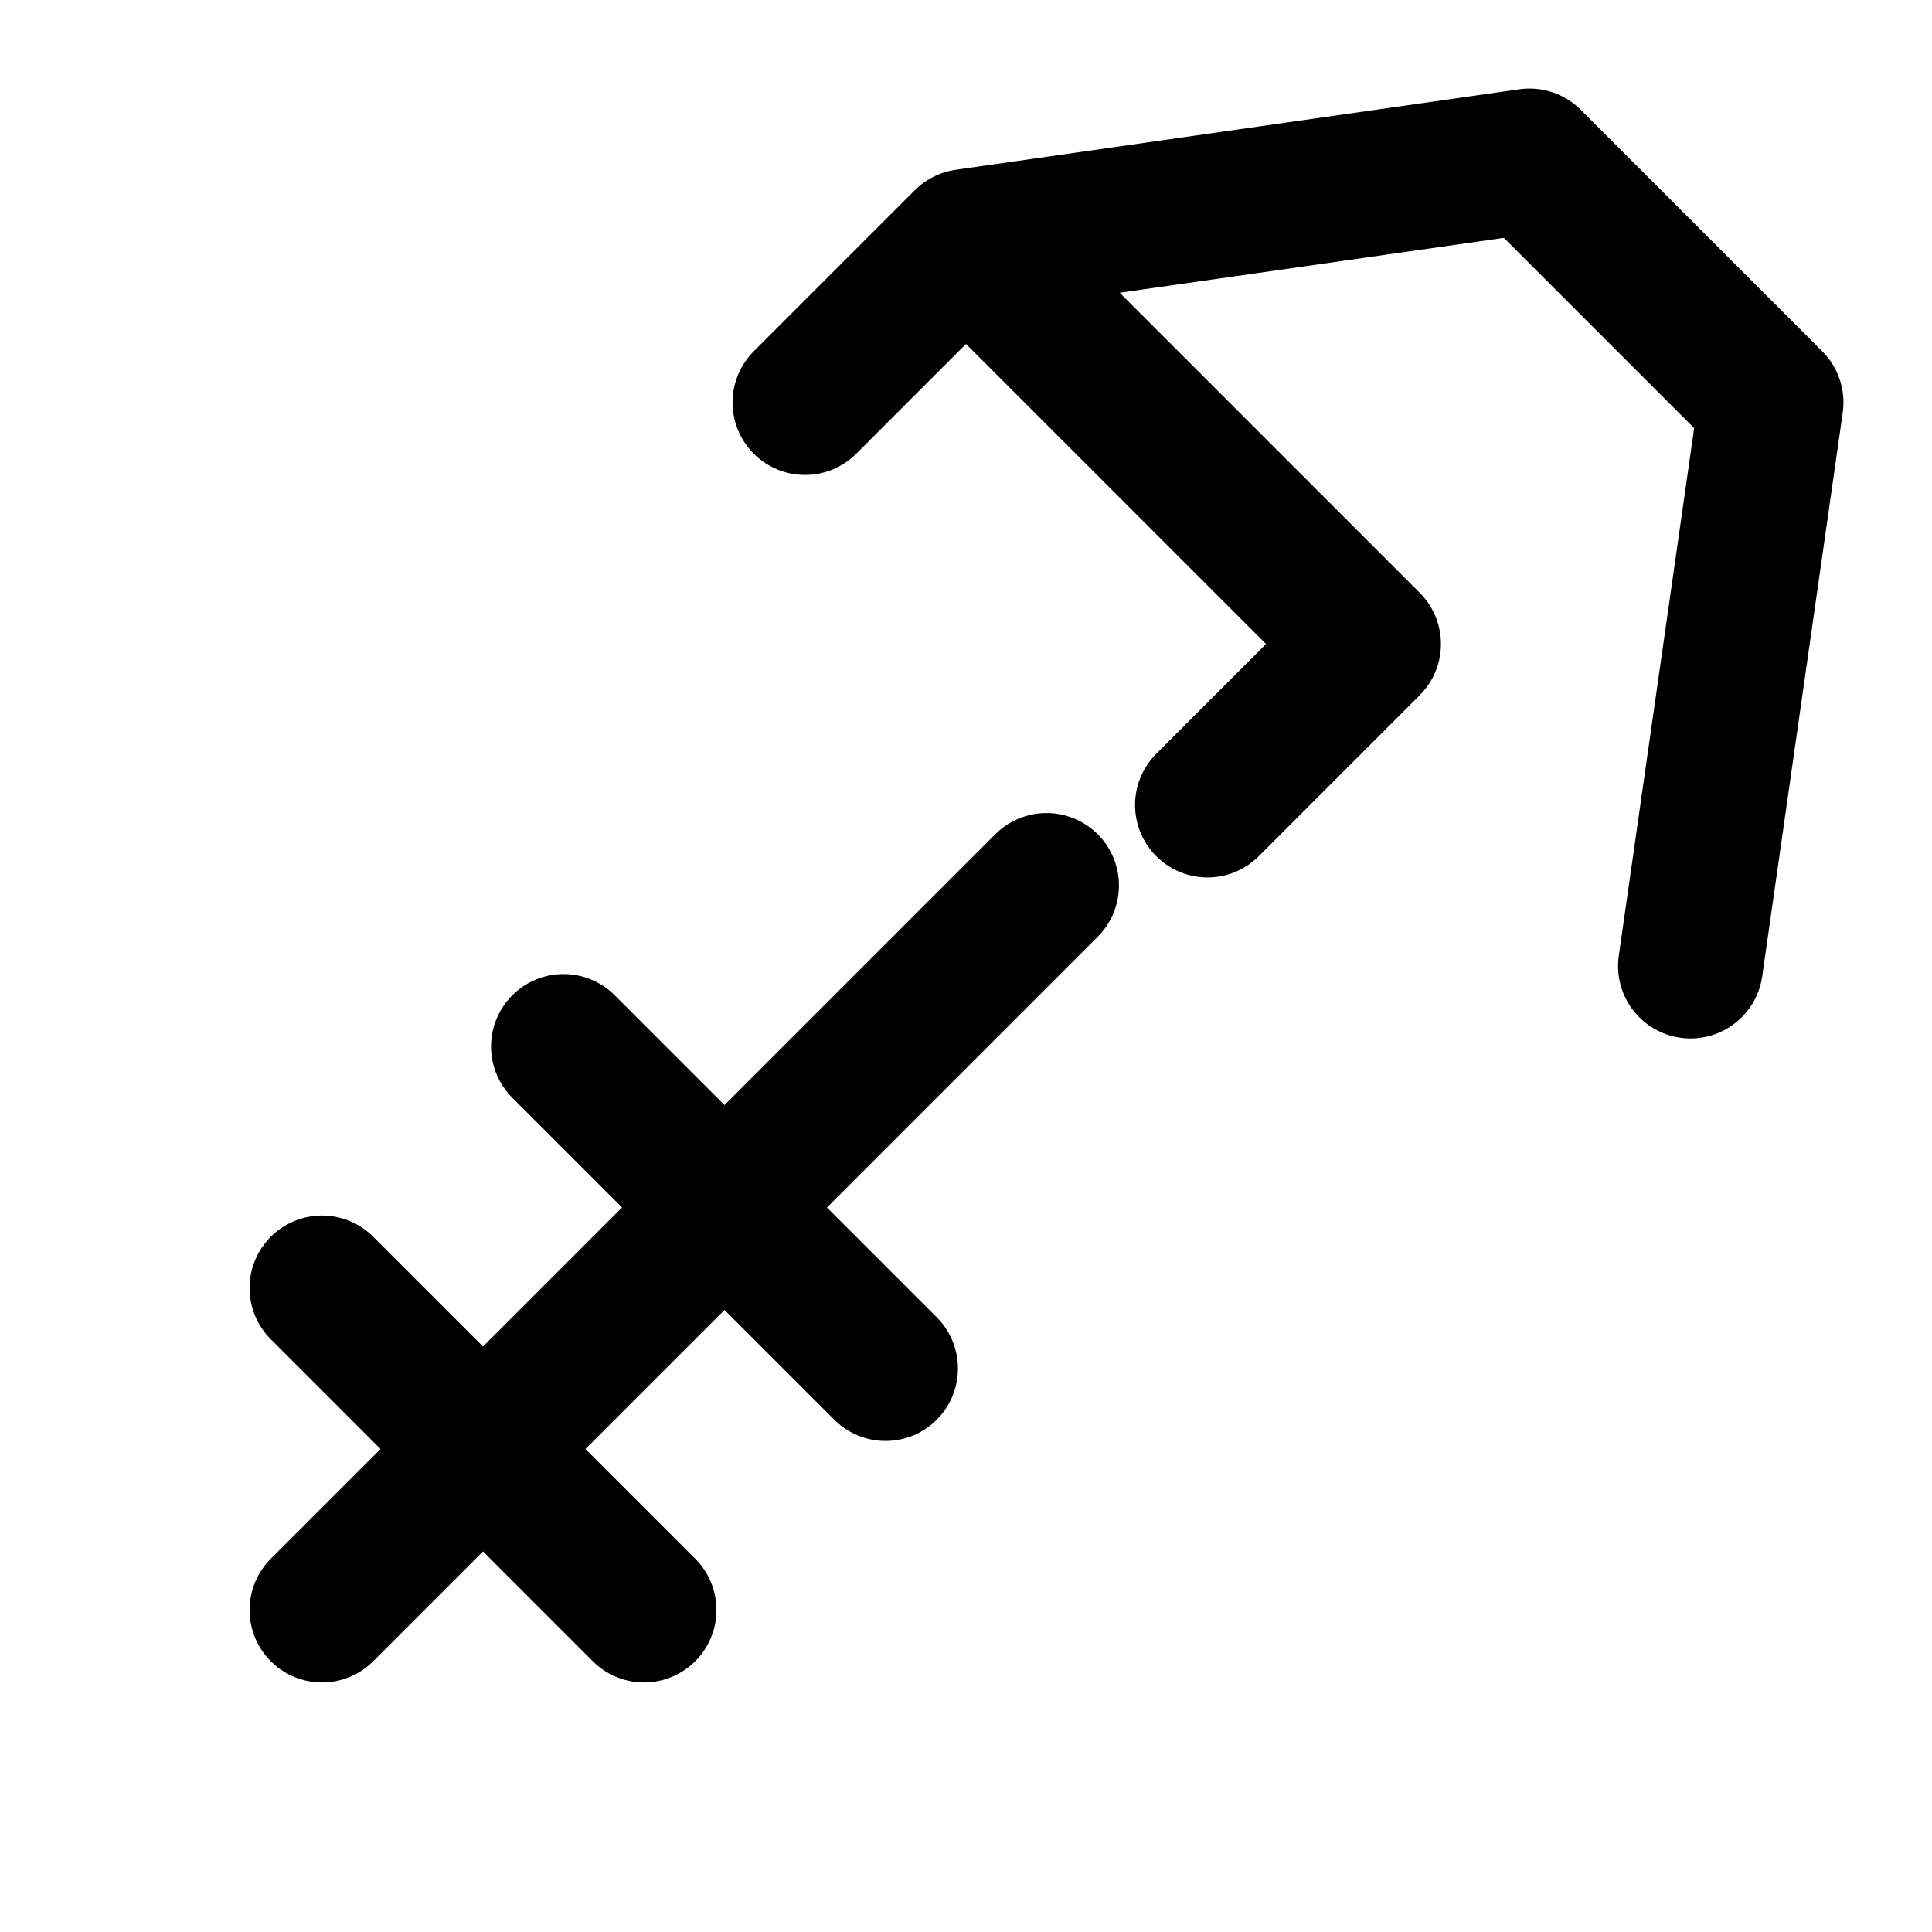
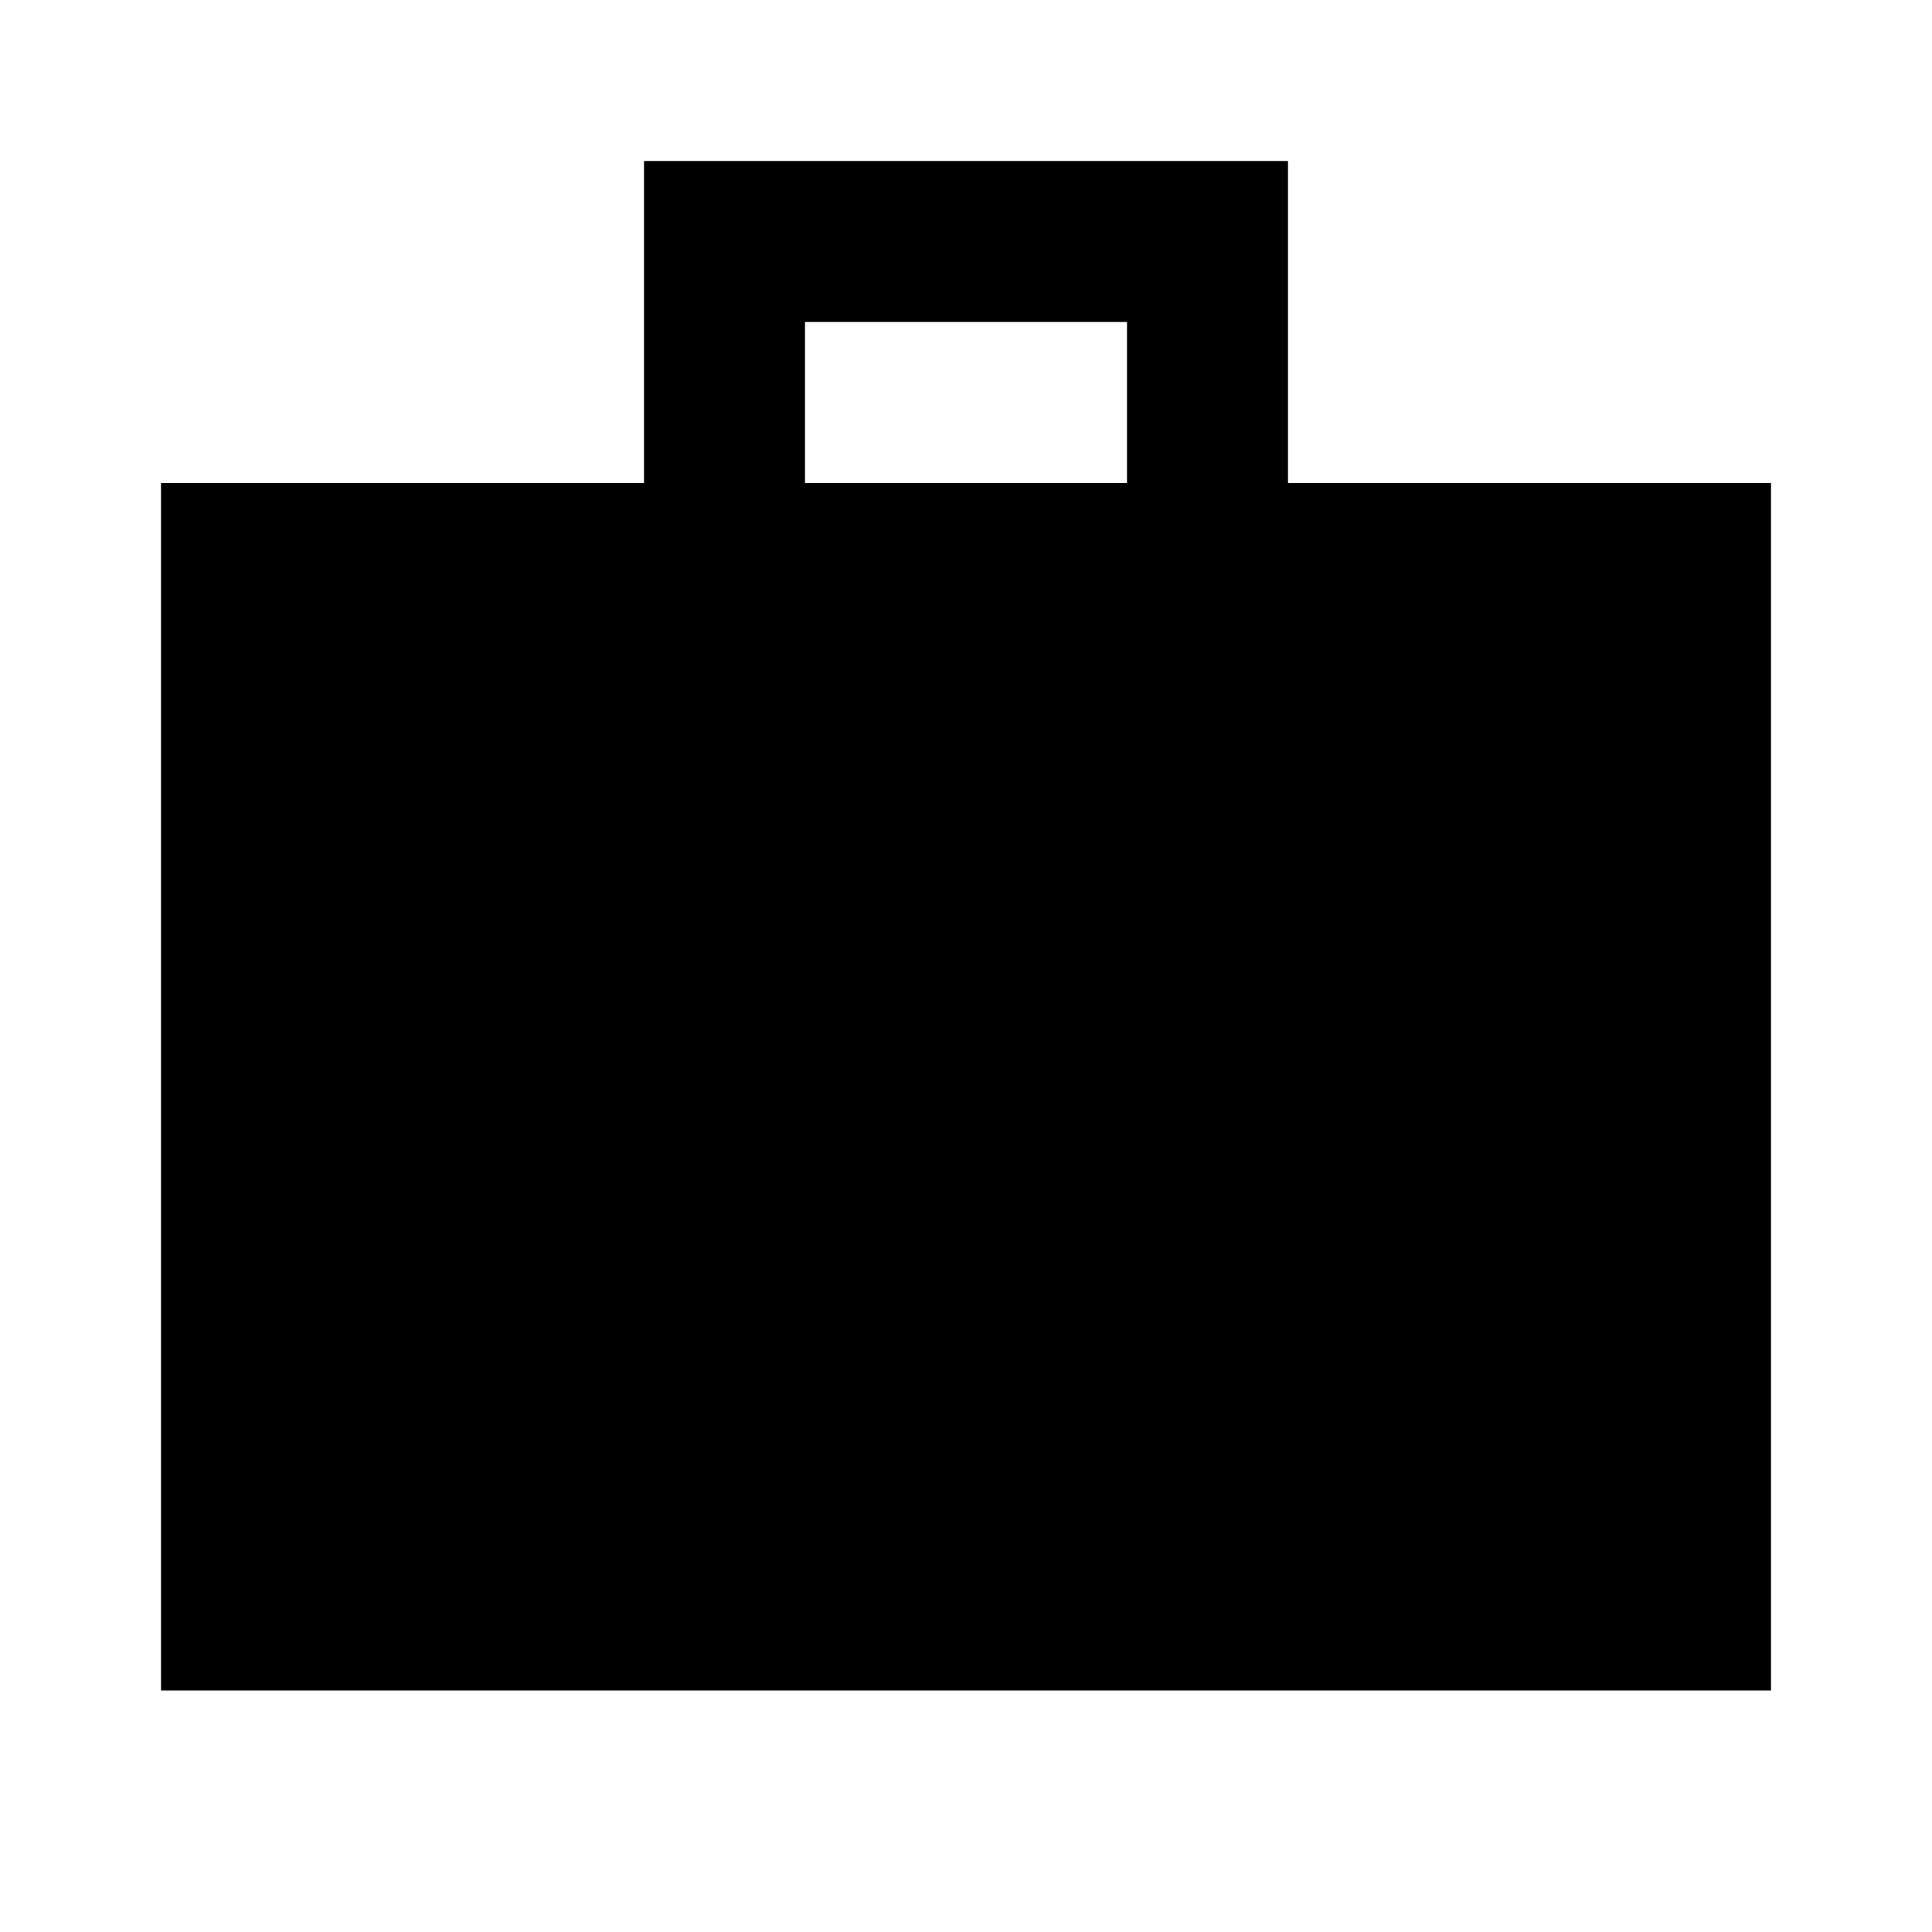
- <svg xmlns="http://www.w3.org/2000/svg" viewBox="0 0 24 24" fill="none" stroke="currentColor" stroke-width="1.8" stroke-linecap="round" stroke-linejoin="round">
-   <path d="m4 20 9-9M10 5l2-2 5 5-2 2M12 3l7-1 3 3-1 7M7 13l4 4M4 16l4 4" />
+ <svg xmlns="http://www.w3.org/2000/svg" height="24" viewBox="0 -960 960 960" width="24">
+   <path d="M80-120v-600h240v-160h320v160h240v600H80Zm320-600h160v-80H400v80Z" />
</svg>
